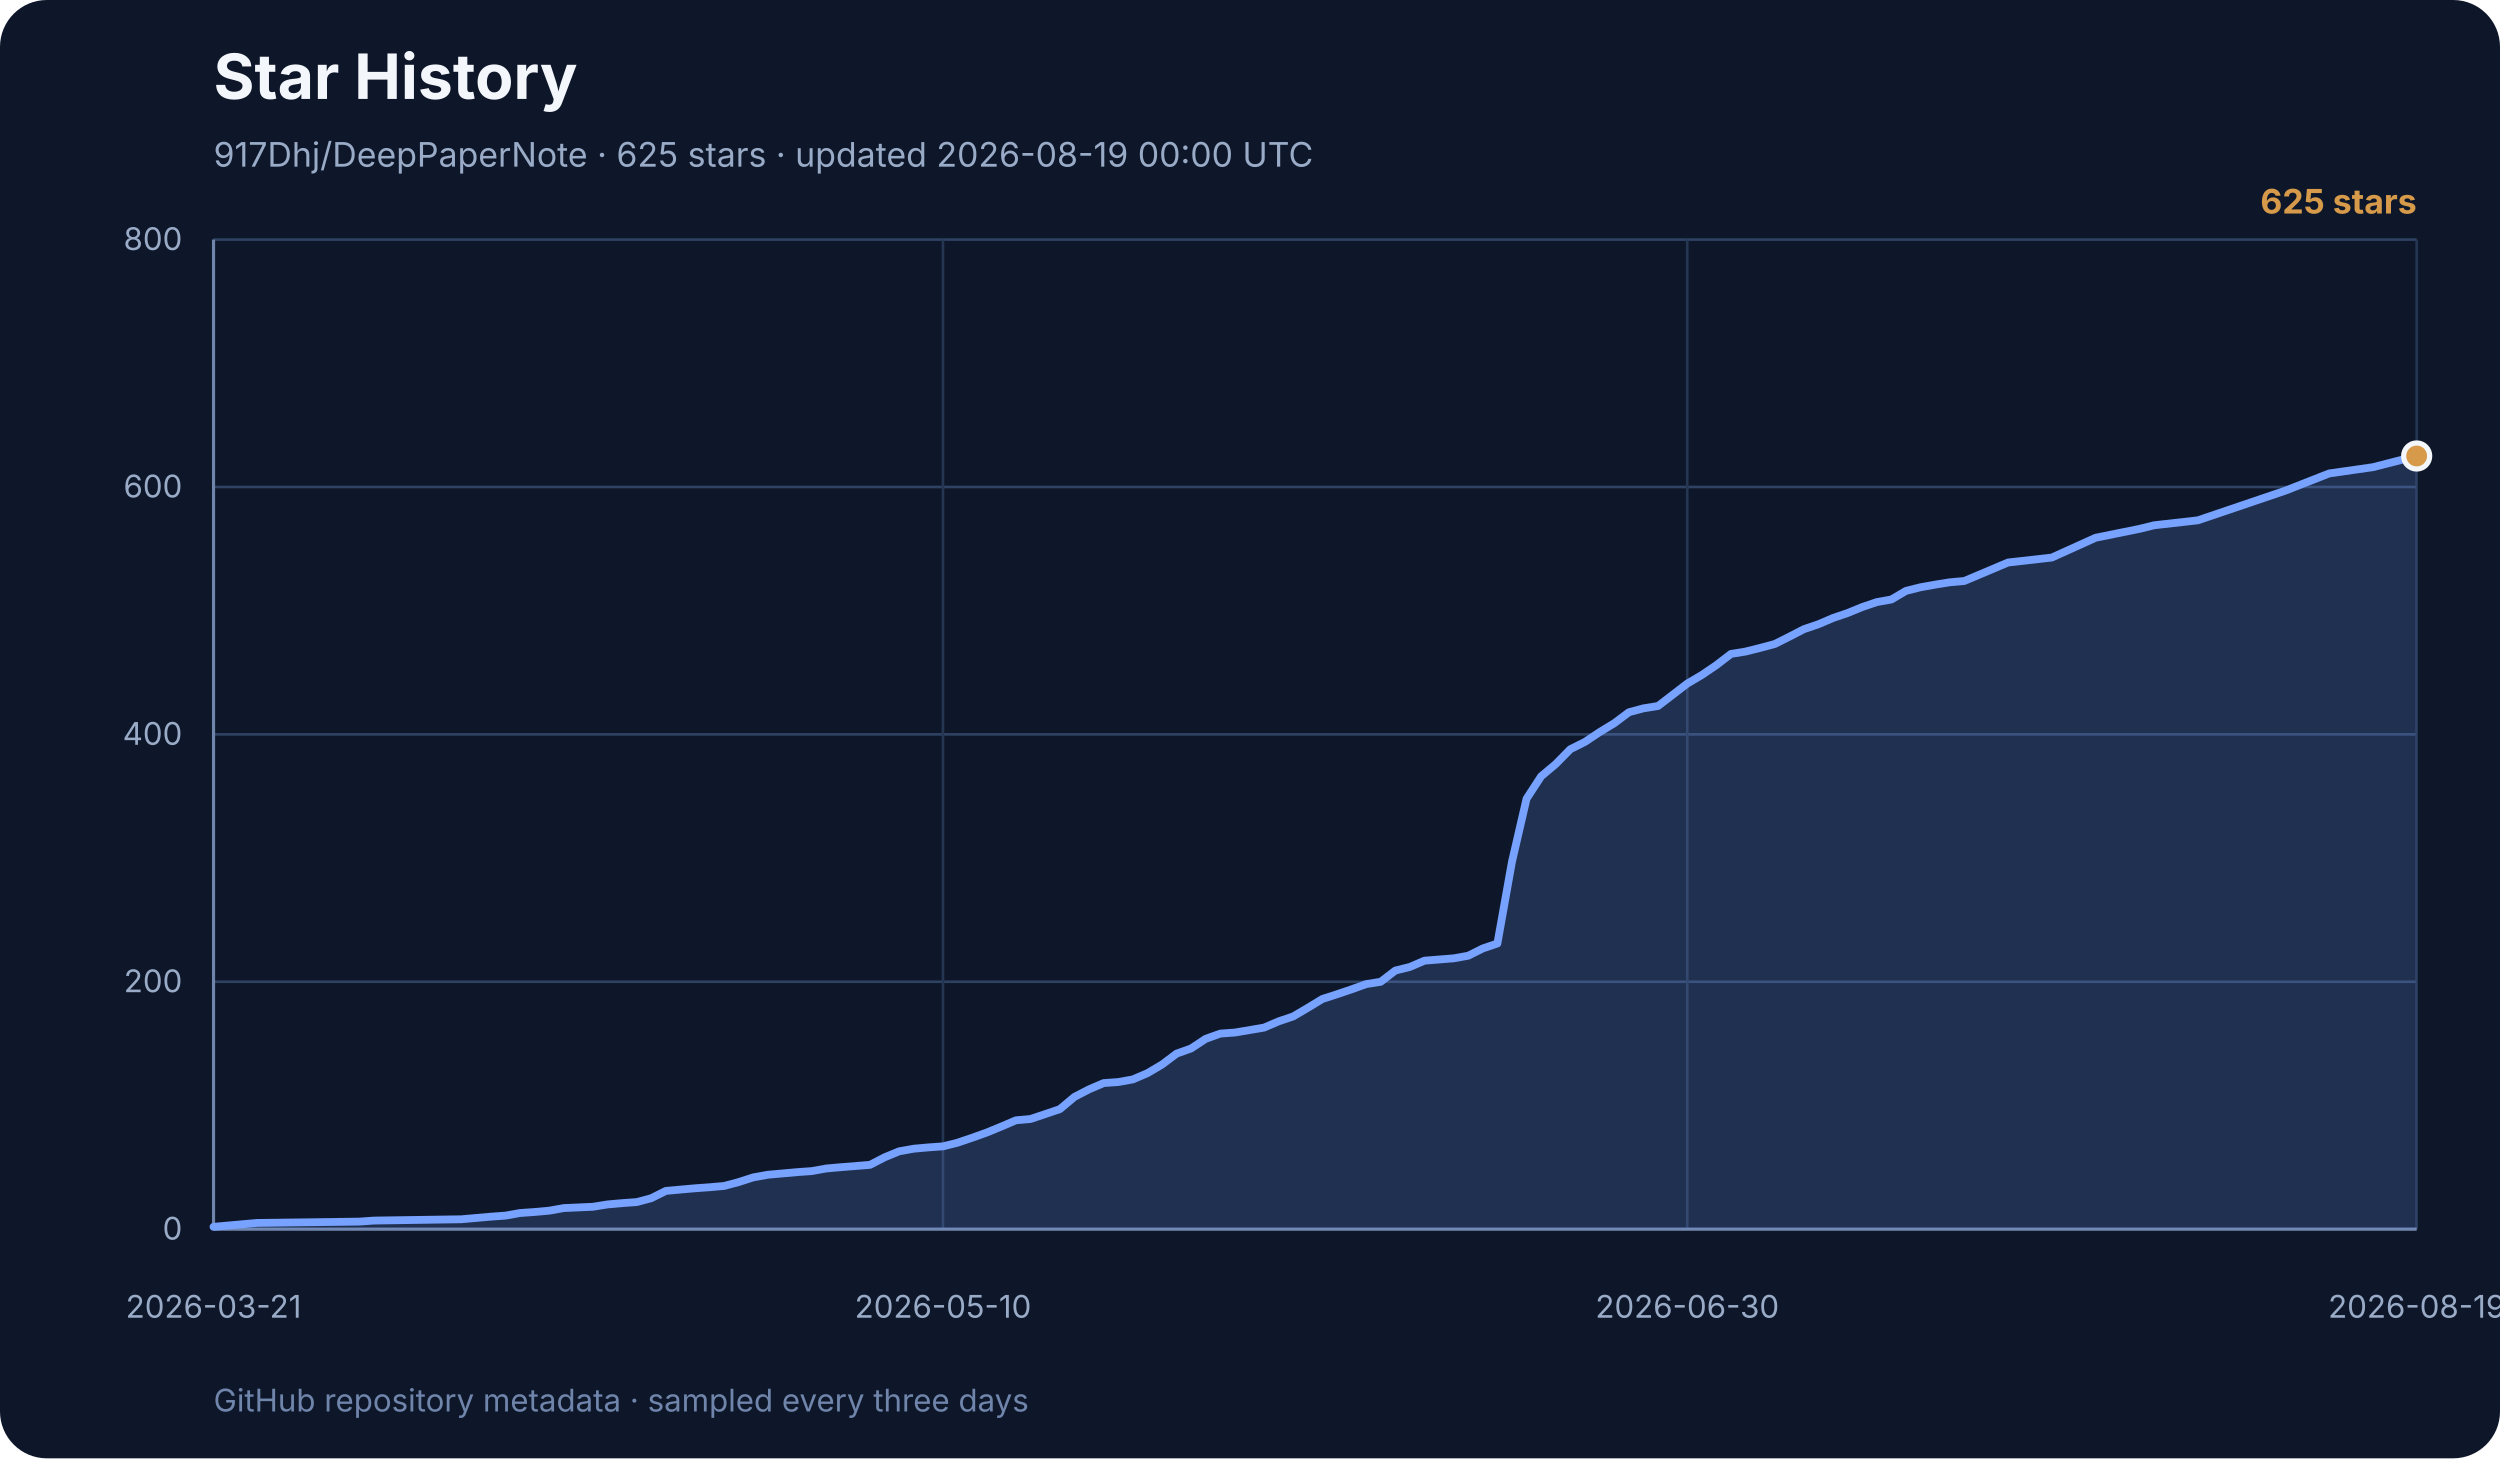
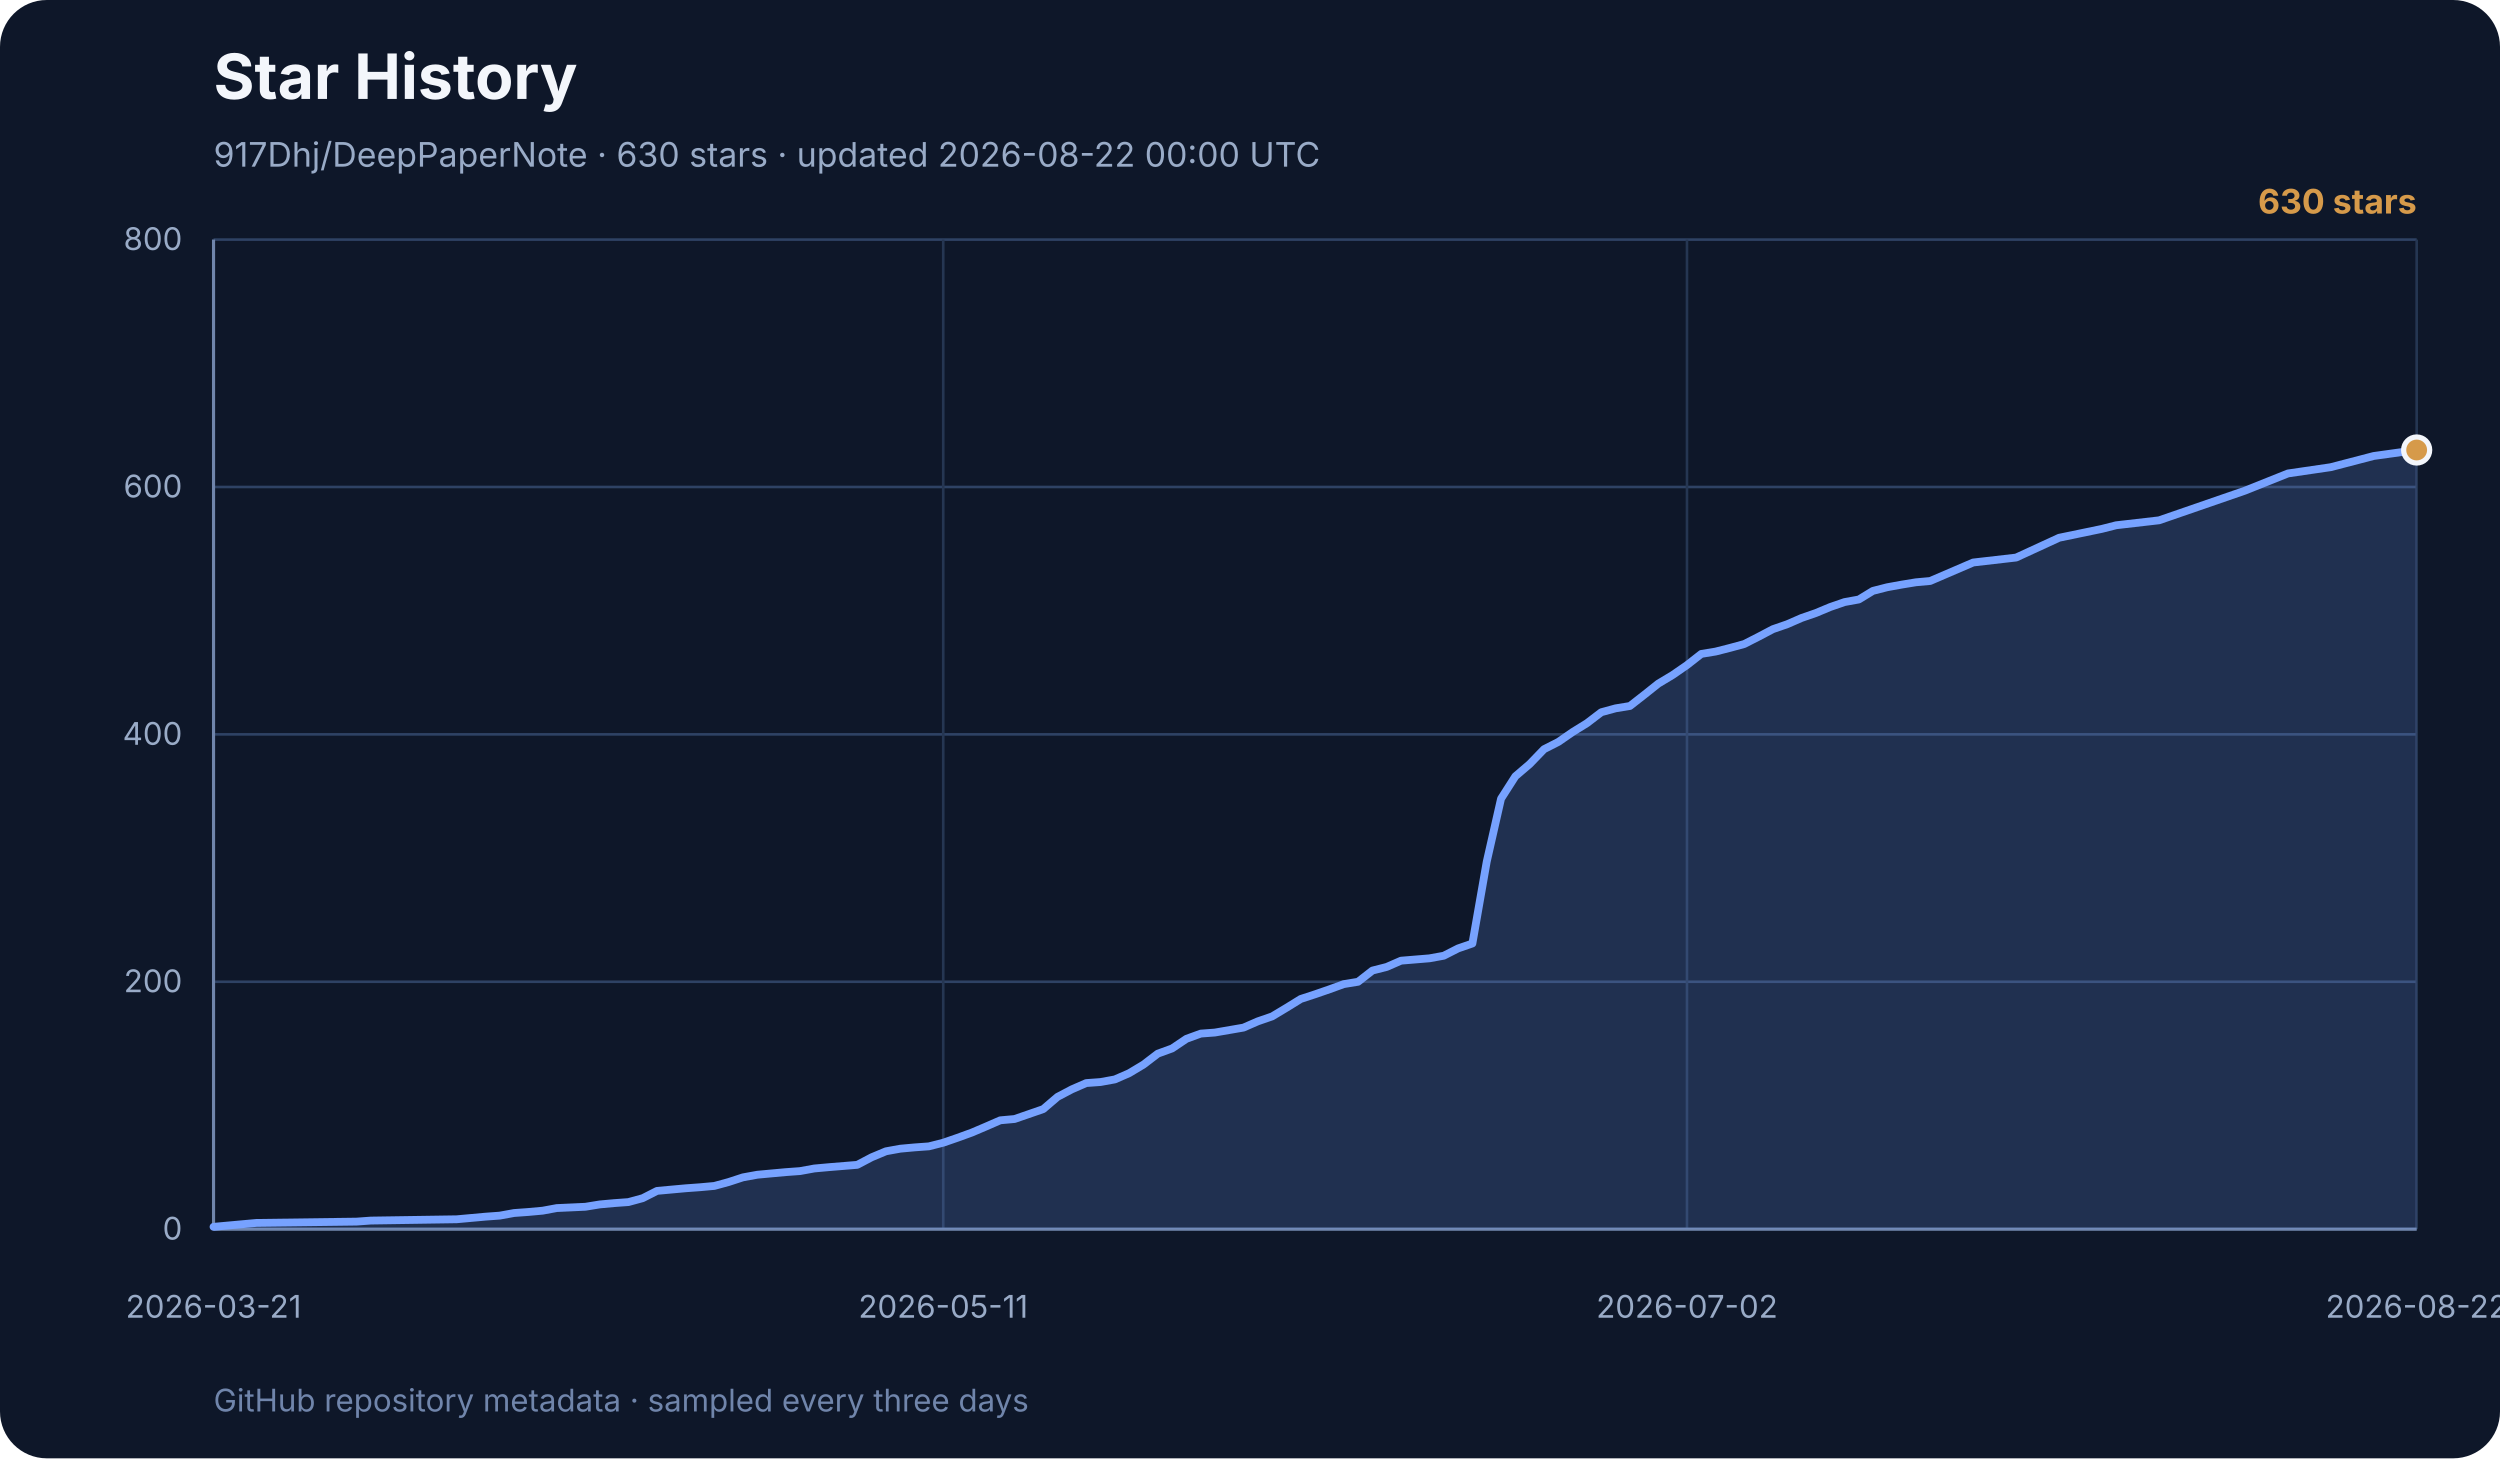
<svg xmlns="http://www.w3.org/2000/svg" width="960" height="560" viewBox="0 0 960 560" role="img" aria-labelledby="title desc">
  <rect width="960" height="560" rx="18" fill="#0e1729" />
  <text x="82" y="38" font-family="Inter, ui-sans-serif, system-ui, sans-serif" font-size="24" font-weight="700" fill="#f3f6fb">Star History</text>
-   <text x="82" y="64" font-family="Inter, ui-sans-serif, system-ui, sans-serif" font-size="13" fill="#99abc7">917Dhj/DeepPaperNote · 625 stars · updated 2026-08-19 00:00 UTC</text>
+   <text x="82" y="64" font-family="Inter, ui-sans-serif, system-ui, sans-serif" font-size="13" fill="#99abc7">917Dhj/DeepPaperNote · 630 stars · updated 2026-08-22 00:00 UTC</text>
  <g font-family="Inter, ui-sans-serif, system-ui, sans-serif">
    <line x1="82" y1="472.0" x2="928" y2="472.0" stroke="#2e4264" stroke-width="1" />
    <text x="70" y="476.0" text-anchor="end" font-size="12" fill="#99abc7">0</text>
    <line x1="82" y1="377.0" x2="928" y2="377.0" stroke="#2e4264" stroke-width="1" />
    <text x="70" y="381.0" text-anchor="end" font-size="12" fill="#99abc7">200</text>
    <line x1="82" y1="282.0" x2="928" y2="282.0" stroke="#2e4264" stroke-width="1" />
    <text x="70" y="286.0" text-anchor="end" font-size="12" fill="#99abc7">400</text>
    <line x1="82" y1="187.0" x2="928" y2="187.0" stroke="#2e4264" stroke-width="1" />
    <text x="70" y="191.0" text-anchor="end" font-size="12" fill="#99abc7">600</text>
    <line x1="82" y1="92.0" x2="928" y2="92.0" stroke="#2e4264" stroke-width="1" />
    <text x="70" y="96.0" text-anchor="end" font-size="12" fill="#99abc7">800</text>
    <line x1="82.0" y1="92" x2="82.0" y2="472" stroke="#253652" stroke-width="1" />
    <text x="82.0" y="506" text-anchor="middle" font-size="12" fill="#99abc7">2026-03-21</text>
-     <line x1="362.1" y1="92" x2="362.1" y2="472" stroke="#253652" stroke-width="1" />
-     <text x="362.1" y="506" text-anchor="middle" font-size="12" fill="#99abc7">2026-05-10</text>
-     <line x1="647.9" y1="92" x2="647.9" y2="472" stroke="#253652" stroke-width="1" />
-     <text x="647.9" y="506" text-anchor="middle" font-size="12" fill="#99abc7">2026-06-30</text>
+     <line x1="362.2" y1="92" x2="362.2" y2="472" stroke="#253652" stroke-width="1" />
+     <text x="362.2" y="506" text-anchor="middle" font-size="12" fill="#99abc7">2026-05-11</text>
+     <line x1="647.8" y1="92" x2="647.8" y2="472" stroke="#253652" stroke-width="1" />
+     <text x="647.8" y="506" text-anchor="middle" font-size="12" fill="#99abc7">2026-07-02</text>
    <line x1="928.0" y1="92" x2="928.0" y2="472" stroke="#253652" stroke-width="1" />
-     <text x="928.0" y="506" text-anchor="middle" font-size="12" fill="#99abc7">2026-08-19</text>
+     <text x="928.0" y="506" text-anchor="middle" font-size="12" fill="#99abc7">2026-08-22</text>
    <line x1="82" y1="92" x2="82" y2="472" stroke="#7085ab" stroke-width="1.2" />
    <line x1="82" y1="472" x2="928" y2="472" stroke="#7085ab" stroke-width="1.2" />
-     <polygon points="82,472 82.0,471.1 93.2,470.1 98.8,469.6 138.0,469.1 143.6,468.7 177.2,468.2 182.8,467.7 188.5,467.2 194.1,466.8 199.7,465.8 205.3,465.4 210.9,464.9 216.5,463.9 227.7,463.4 233.3,462.5 238.9,462.0 244.5,461.6 250.1,460.1 255.7,457.3 261.3,456.8 266.9,456.3 272.5,455.9 278.1,455.4 283.7,453.9 289.3,452.1 294.9,451.1 300.5,450.6 306.1,450.1 311.7,449.7 317.3,448.7 322.9,448.2 334.1,447.3 339.7,444.4 345.3,442.1 350.9,441.1 356.5,440.6 362.1,440.2 367.7,438.8 373.3,436.9 378.9,434.9 384.5,432.6 390.1,430.2 395.7,429.7 401.4,427.8 407.0,425.9 412.6,421.2 418.2,418.3 423.8,415.9 429.4,415.5 435.0,414.5 440.6,412.1 446.2,408.8 451.8,404.6 457.4,402.6 463.0,398.9 468.6,396.9 474.2,396.5 485.4,394.6 491.0,392.2 496.6,390.3 502.2,387.0 507.8,383.6 513.4,381.8 519.0,379.9 524.6,377.9 530.2,377.0 535.8,372.7 541.4,371.3 547.0,368.9 558.2,368.0 563.8,367.0 569.4,364.2 575.0,362.3 580.6,330.9 586.2,306.7 591.8,298.1 597.4,293.4 603.0,287.7 608.6,284.9 614.3,281.1 619.9,277.7 625.5,273.5 631.1,272.0 636.7,271.1 642.3,266.8 647.9,262.5 653.5,259.2 659.1,255.4 664.7,251.1 670.3,250.2 675.9,248.8 681.5,247.3 687.1,244.5 692.7,241.6 698.3,239.7 703.9,237.3 709.5,235.4 715.1,233.1 720.7,231.2 726.3,230.2 731.9,226.9 737.5,225.5 743.1,224.5 748.7,223.6 754.3,223.1 771.1,216.0 787.9,214.1 804.7,206.5 821.5,203.1 827.2,201.7 844.0,199.8 860.8,194.1 877.6,188.4 894.4,181.8 911.2,179.4 928.0,175.1 928.0,472" fill="#77a2ff" opacity="0.18" />
-     <polyline points="82.0,471.1 93.2,470.1 98.8,469.6 138.0,469.1 143.6,468.7 177.2,468.2 182.8,467.7 188.5,467.2 194.1,466.8 199.7,465.8 205.3,465.4 210.9,464.9 216.5,463.9 227.7,463.4 233.3,462.5 238.9,462.0 244.5,461.6 250.1,460.1 255.7,457.3 261.3,456.8 266.9,456.3 272.5,455.9 278.1,455.4 283.7,453.9 289.3,452.1 294.9,451.1 300.5,450.6 306.1,450.1 311.7,449.7 317.3,448.7 322.9,448.2 334.1,447.3 339.7,444.4 345.3,442.1 350.9,441.1 356.5,440.6 362.1,440.2 367.7,438.8 373.3,436.9 378.9,434.9 384.5,432.6 390.1,430.2 395.7,429.7 401.4,427.8 407.0,425.9 412.6,421.2 418.2,418.3 423.8,415.9 429.4,415.5 435.0,414.5 440.6,412.1 446.2,408.8 451.8,404.6 457.4,402.6 463.0,398.9 468.6,396.9 474.2,396.5 485.4,394.6 491.0,392.2 496.6,390.3 502.2,387.0 507.8,383.6 513.4,381.8 519.0,379.9 524.6,377.9 530.2,377.0 535.8,372.7 541.4,371.3 547.0,368.9 558.2,368.0 563.8,367.0 569.4,364.2 575.0,362.3 580.6,330.9 586.2,306.7 591.8,298.1 597.4,293.4 603.0,287.7 608.6,284.9 614.3,281.1 619.9,277.7 625.5,273.5 631.1,272.0 636.7,271.1 642.3,266.8 647.9,262.5 653.5,259.2 659.1,255.4 664.7,251.1 670.3,250.2 675.9,248.8 681.5,247.3 687.1,244.5 692.7,241.6 698.3,239.7 703.9,237.3 709.5,235.4 715.1,233.1 720.7,231.2 726.3,230.2 731.9,226.9 737.5,225.5 743.1,224.5 748.7,223.6 754.3,223.1 771.1,216.0 787.9,214.1 804.7,206.5 821.5,203.1 827.2,201.7 844.0,199.8 860.8,194.1 877.6,188.4 894.4,181.8 911.2,179.4 928.0,175.1" fill="none" stroke="#77a2ff" stroke-width="3" stroke-linecap="round" stroke-linejoin="round" />
-     <circle cx="928.0" cy="175.1" r="5" fill="#d69a4a" stroke="#f3f6fb" stroke-width="2" />
-     <text x="928" y="82" text-anchor="end" font-size="13" font-weight="700" fill="#d69a4a">625 stars</text>
+     <polygon points="82,472 82.0,471.1 93.0,470.1 98.5,469.6 136.9,469.1 142.4,468.7 175.4,468.2 180.9,467.7 186.4,467.2 191.9,466.8 197.4,465.8 202.9,465.4 208.4,464.9 213.8,463.9 224.8,463.4 230.3,462.5 235.8,462.0 241.3,461.6 246.8,460.1 252.3,457.3 257.8,456.8 263.3,456.3 268.8,455.9 274.3,455.4 279.8,453.9 285.3,452.1 290.8,451.1 296.2,450.6 301.7,450.1 307.2,449.7 312.7,448.7 318.2,448.2 329.2,447.3 334.7,444.4 340.2,442.1 345.7,441.1 351.2,440.6 356.7,440.2 362.2,438.8 367.7,436.9 373.2,434.9 378.6,432.6 384.1,430.2 389.6,429.7 395.1,427.8 400.6,425.9 406.1,421.2 411.6,418.3 417.1,415.9 422.6,415.5 428.1,414.5 433.6,412.1 439.1,408.8 444.6,404.6 450.1,402.6 455.6,398.9 461.1,396.9 466.5,396.5 477.5,394.6 483.0,392.2 488.5,390.3 494.0,387.0 499.5,383.6 505.0,381.8 510.5,379.9 516.0,377.9 521.5,377.0 527.0,372.7 532.5,371.3 538.0,368.9 548.9,368.0 554.4,367.0 559.9,364.2 565.4,362.3 570.9,330.9 576.4,306.7 581.9,298.1 587.4,293.4 592.9,287.7 598.4,284.9 603.9,281.1 609.4,277.7 614.9,273.5 620.4,272.0 625.9,271.1 631.4,266.8 636.8,262.5 642.3,259.2 647.8,255.4 653.3,251.1 658.8,250.2 664.3,248.8 669.8,247.3 675.3,244.5 680.8,241.6 686.3,239.7 691.8,237.3 697.3,235.4 702.8,233.1 708.3,231.2 713.8,230.2 719.2,226.9 724.7,225.5 730.2,224.5 735.7,223.6 741.2,223.1 757.7,216.0 774.2,214.1 790.7,206.5 807.1,203.1 812.6,201.7 829.1,199.8 845.6,194.1 862.1,188.4 878.6,181.8 895.0,179.4 911.5,175.1 928.0,172.8 928.0,472" fill="#77a2ff" opacity="0.18" />
+     <polyline points="82.0,471.1 93.0,470.1 98.5,469.6 136.9,469.1 142.4,468.7 175.4,468.2 180.9,467.7 186.4,467.2 191.9,466.8 197.4,465.8 202.9,465.4 208.4,464.9 213.8,463.9 224.8,463.4 230.3,462.5 235.8,462.0 241.3,461.6 246.8,460.1 252.3,457.3 257.8,456.8 263.3,456.3 268.8,455.9 274.3,455.4 279.8,453.9 285.3,452.1 290.8,451.1 296.2,450.6 301.7,450.1 307.2,449.7 312.7,448.7 318.2,448.2 329.2,447.3 334.7,444.4 340.2,442.1 345.7,441.1 351.2,440.6 356.7,440.2 362.2,438.8 367.7,436.9 373.2,434.9 378.6,432.6 384.1,430.2 389.6,429.7 395.1,427.8 400.6,425.9 406.1,421.2 411.6,418.3 417.1,415.9 422.6,415.5 428.1,414.5 433.6,412.1 439.1,408.8 444.6,404.6 450.1,402.6 455.6,398.9 461.1,396.9 466.5,396.5 477.5,394.6 483.0,392.2 488.5,390.3 494.0,387.0 499.5,383.6 505.0,381.8 510.5,379.9 516.0,377.9 521.5,377.0 527.0,372.7 532.5,371.3 538.0,368.9 548.9,368.0 554.4,367.0 559.9,364.2 565.4,362.3 570.9,330.9 576.4,306.7 581.9,298.1 587.4,293.4 592.9,287.7 598.4,284.9 603.9,281.1 609.4,277.7 614.9,273.5 620.4,272.0 625.9,271.1 631.4,266.8 636.8,262.5 642.3,259.2 647.8,255.4 653.3,251.1 658.8,250.2 664.3,248.8 669.8,247.3 675.3,244.5 680.8,241.6 686.3,239.7 691.8,237.3 697.3,235.4 702.8,233.1 708.3,231.2 713.8,230.2 719.2,226.9 724.7,225.5 730.2,224.5 735.7,223.6 741.2,223.1 757.7,216.0 774.2,214.1 790.7,206.5 807.1,203.1 812.6,201.7 829.1,199.8 845.6,194.1 862.1,188.4 878.6,181.8 895.0,179.4 911.5,175.1 928.0,172.8" fill="none" stroke="#77a2ff" stroke-width="3" stroke-linecap="round" stroke-linejoin="round" />
+     <circle cx="928.0" cy="172.8" r="5" fill="#d69a4a" stroke="#f3f6fb" stroke-width="2" />
+     <text x="928" y="82" text-anchor="end" font-size="13" font-weight="700" fill="#d69a4a">630 stars</text>
    <text x="82" y="542" font-size="12" fill="#7085ab">
      GitHub repository metadata · sampled every three days
    </text>
  </g>
</svg>
